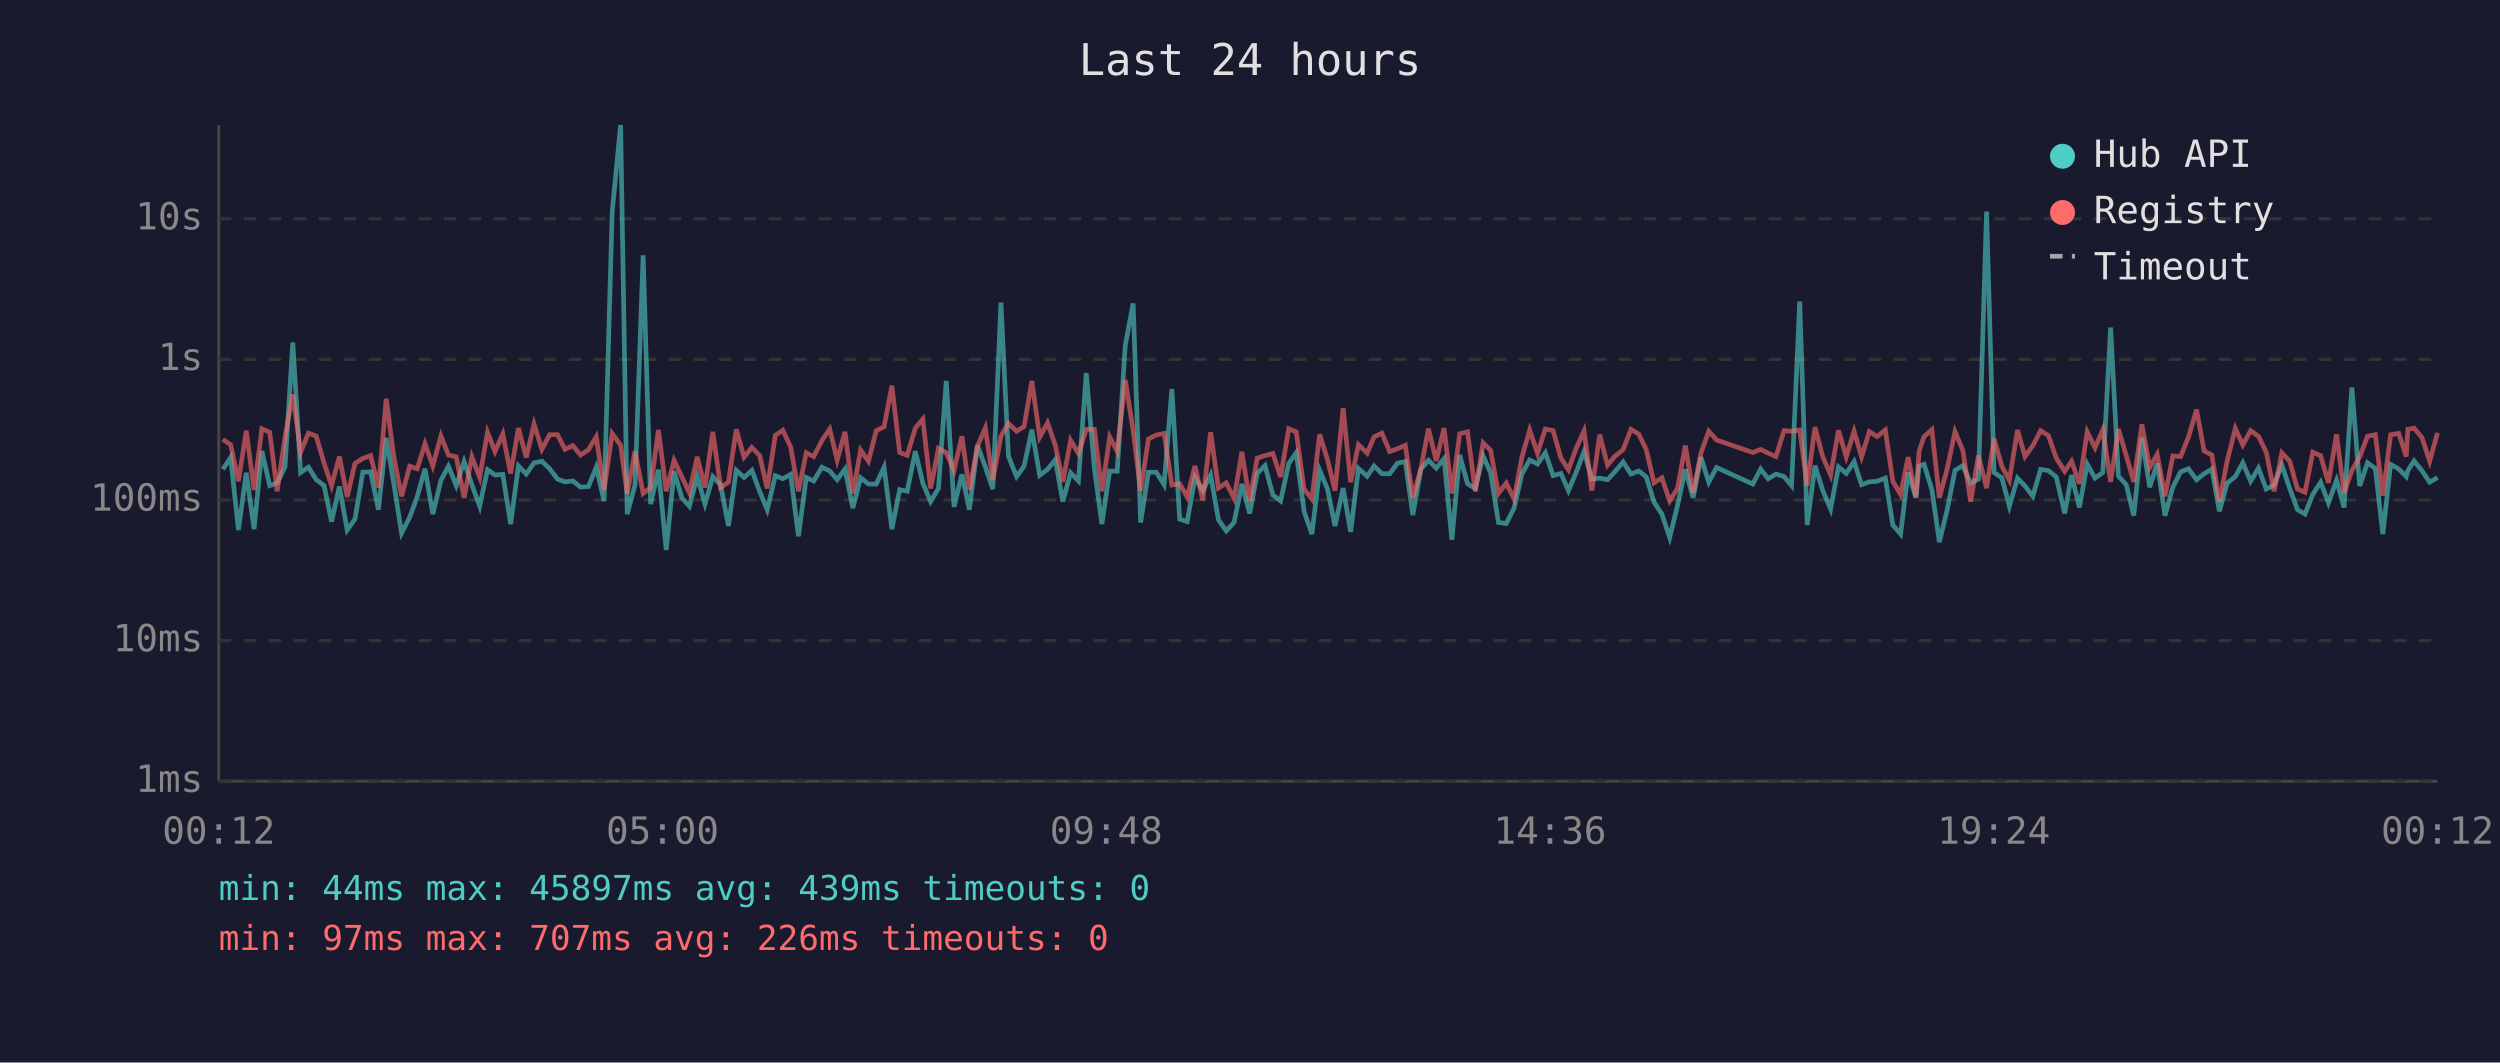
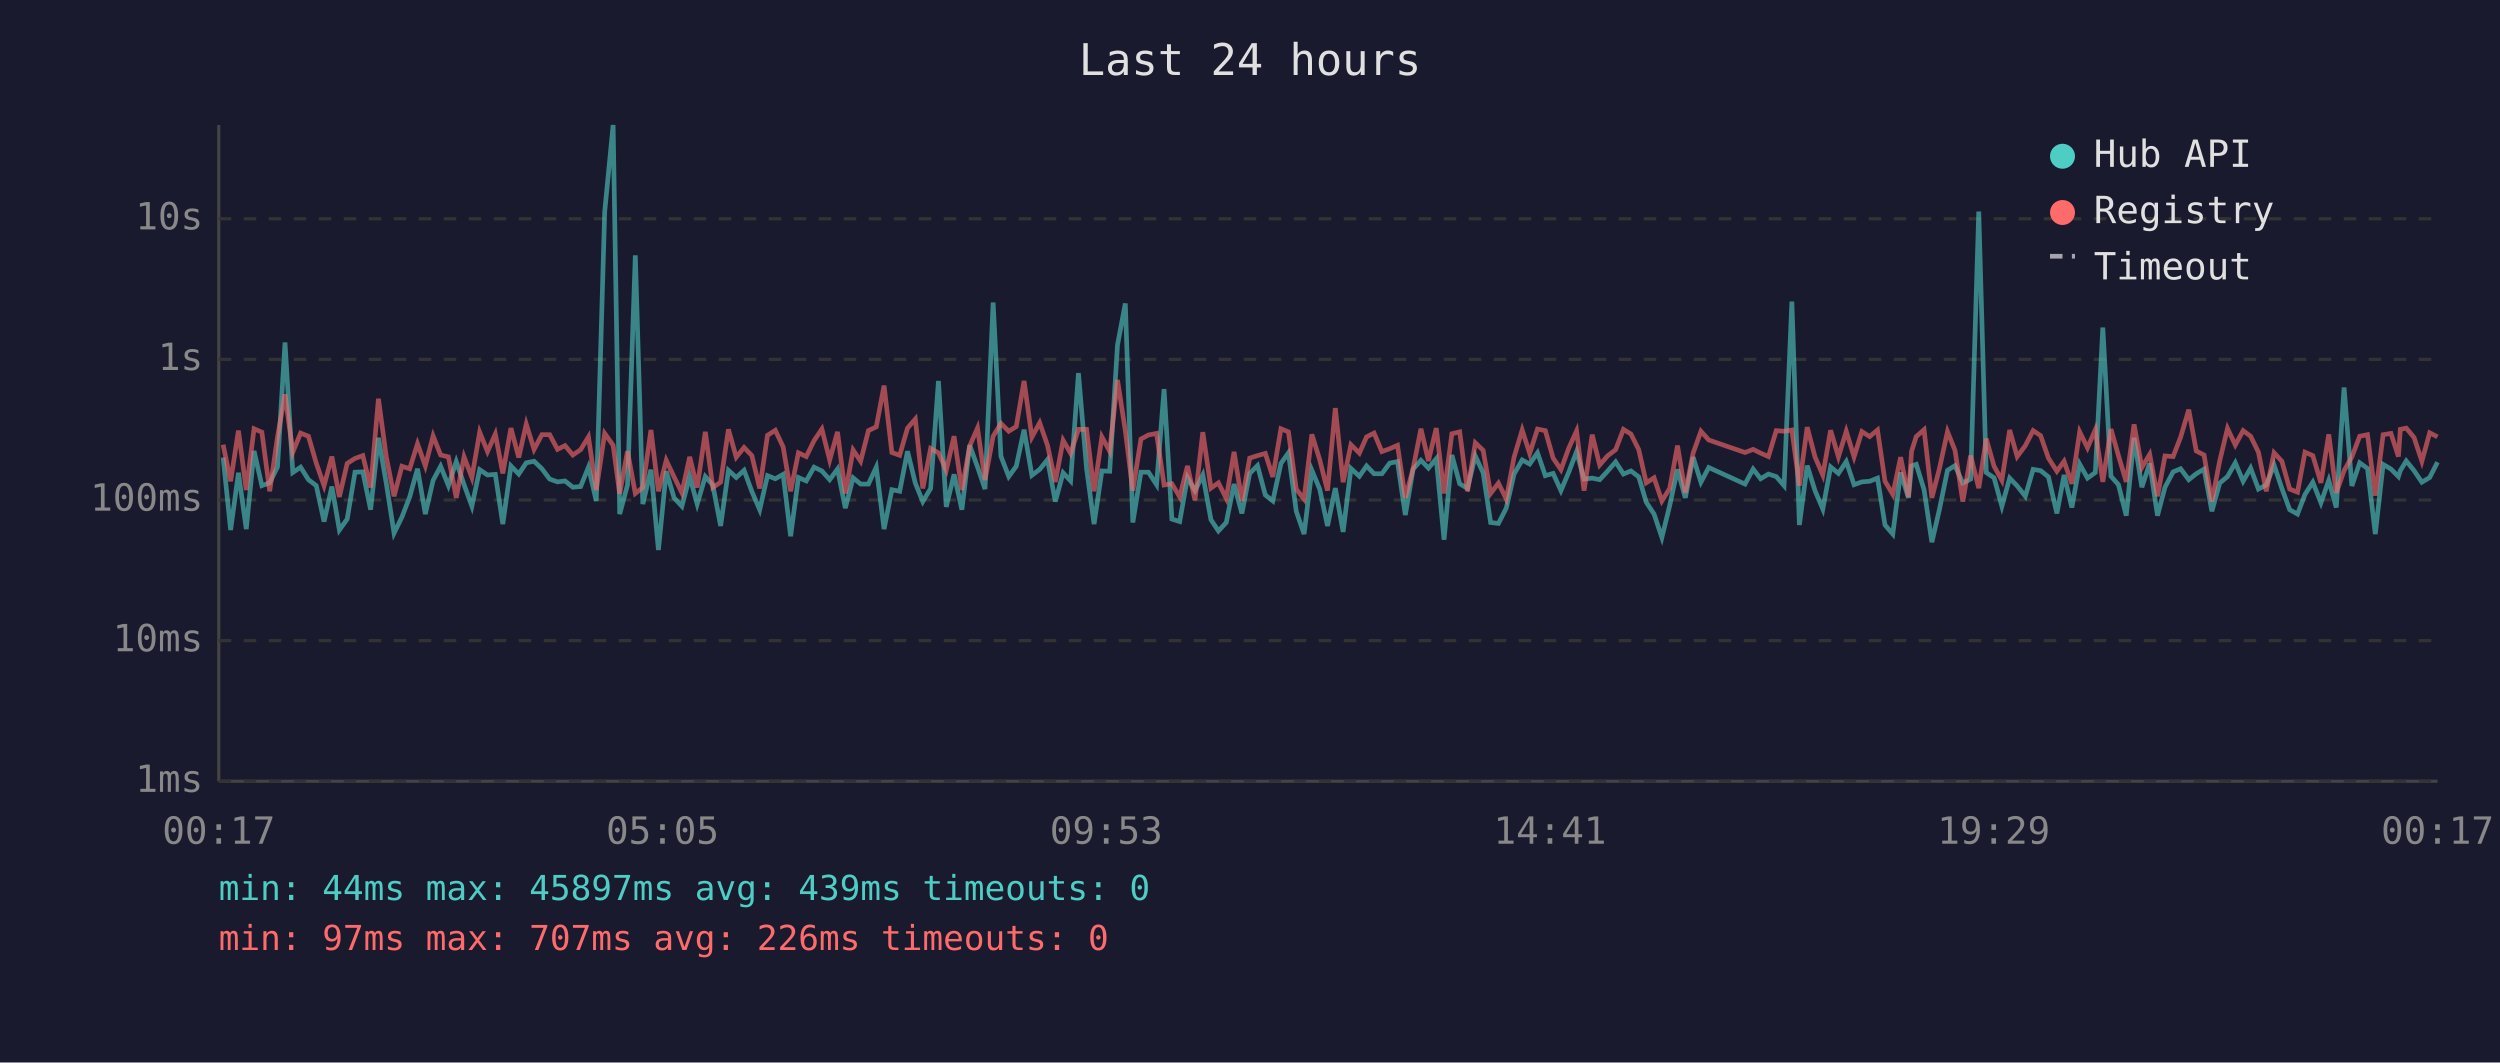
<svg xmlns="http://www.w3.org/2000/svg" viewBox="0 0 800 340" font-family="monospace" font-size="12">
  <rect width="800" height="340" fill="#1a1a2e" />
  <text x="400" y="24" fill="#e0e0e0" font-size="14" text-anchor="middle">Last 24 hours</text>
  <line x1="70" y1="40" x2="70" y2="250" stroke="#444" stroke-width="1" />
  <line x1="70" y1="250" x2="780" y2="250" stroke="#444" stroke-width="1" />
  <line x1="70" y1="250" x2="780" y2="250" stroke="#333" stroke-width="1" stroke-dasharray="4" />
  <text x="65" y="250" fill="#888" text-anchor="end" dominant-baseline="middle">1ms</text>
  <line x1="70" y1="205" x2="780" y2="205" stroke="#333" stroke-width="1" stroke-dasharray="4" />
  <text x="65" y="205" fill="#888" text-anchor="end" dominant-baseline="middle">10ms</text>
  <line x1="70" y1="160" x2="780" y2="160" stroke="#333" stroke-width="1" stroke-dasharray="4" />
  <text x="65" y="160" fill="#888" text-anchor="end" dominant-baseline="middle">100ms</text>
  <line x1="70" y1="115" x2="780" y2="115" stroke="#333" stroke-width="1" stroke-dasharray="4" />
  <text x="65" y="115" fill="#888" text-anchor="end" dominant-baseline="middle">1s</text>
  <line x1="70" y1="70" x2="780" y2="70" stroke="#333" stroke-width="1" stroke-dasharray="4" />
  <text x="65" y="70" fill="#888" text-anchor="end" dominant-baseline="middle">10s</text>
-   <text x="70" y="270" fill="#888" text-anchor="middle">00:12</text>
-   <text x="212" y="270" fill="#888" text-anchor="middle">05:00</text>
-   <text x="354" y="270" fill="#888" text-anchor="middle">09:48</text>
-   <text x="496" y="270" fill="#888" text-anchor="middle">14:36</text>
-   <text x="638" y="270" fill="#888" text-anchor="middle">19:24</text>
-   <text x="780" y="270" fill="#888" text-anchor="middle">00:12</text>
-   <polyline points="71.3,150.2 73.8,146.4 76.3,169.6 78.8,151.3 81.3,169.3 83.8,144.3 86.3,155.4 88.7,154.5 91.2,149.4 93.7,109.6 96.2,151.2 98.7,149.5 101.2,153.5 103.7,155.4 106.1,166.9 108.6,155.7 111.1,169.6 113.6,166.1 116.1,151.1 118.6,151.0 121.1,163.1 123.6,140.1 126.0,154.6 128.5,170.6 131.1,165.5 133.5,159.0 136.0,150.0 138.5,164.5 141.1,153.7 143.5,149.2 146.0,155.4 148.5,147.7 151.0,155.1 153.5,162.0 156.0,150.3 158.4,152.0 160.9,151.8 163.4,167.7 165.9,149.1 168.4,151.7 170.9,148.1 173.4,147.6 175.9,150.0 178.4,153.3 180.8,154.2 183.3,153.9 185.8,155.9 188.3,155.7 190.8,149.5 193.3,160.3 195.9,67.8 198.6,40.0 200.7,164.5 203.2,155.2 205.8,81.7 208.2,161.3 210.7,150.3 213.2,176.0 215.7,150.8 218.2,159.3 220.6,162.0 223.1,152.5 225.6,161.3 228.1,152.5 230.6,155.2 233.1,168.3 235.6,150.5 238.1,152.8 240.6,150.5 243.1,157.3 245.5,163.1 248.1,152.2 250.5,153.2 253.0,151.8 255.5,171.6 258.0,152.8 260.4,153.9 263.0,149.5 265.5,150.7 267.9,153.5 270.4,150.1 272.9,162.6 275.4,152.9 277.9,154.9 280.4,154.9 282.9,149.5 285.4,169.3 287.9,156.7 290.3,157.2 292.9,144.4 295.3,154.6 297.8,160.5 300.3,156.3 302.8,121.9 305.3,162.2 307.8,151.8 310.2,163.1 312.8,142.5 315.3,149.4 317.7,156.5 320.3,96.8 322.7,146.0 325.3,152.5 327.7,149.2 330.2,137.5 332.7,152.1 335.2,150.2 337.7,147.1 340.1,160.5 342.6,151.3 345.1,153.9 347.6,119.4 350.2,149.9 352.6,167.7 355.1,150.7 357.5,150.8 360.1,110.4 362.6,97.1 365.0,167.2 367.5,151.1 370.0,151.1 372.5,155.1 375.0,124.5 377.5,166.1 379.9,166.9 382.4,152.8 384.9,157.0 387.4,152.0 389.9,166.3 392.4,169.9 394.9,167.2 397.4,154.9 399.9,164.3 402.3,151.5 404.8,149.0 407.3,158.4 409.8,160.3 412.4,148.3 414.8,144.9 417.3,163.6 419.8,170.9 422.3,150.5 424.8,156.5 427.2,168.3 429.8,156.2 432.2,170.2 434.7,149.9 437.5,152.4 439.7,149.1 442.2,151.6 444.7,151.6 447.2,148.2 449.7,147.7 452.1,164.8 454.7,150.1 457.1,147.3 459.6,149.8 462.1,146.8 464.6,172.7 467.1,145.6 469.6,154.8 472.1,156.3 474.6,145.9 477.0,151.3 479.5,167.2 482.0,167.5 484.5,162.6 487.0,151.7 489.5,147.2 492.0,148.5 494.5,144.9 497.0,152.2 499.5,151.5 501.9,157.0 504.4,151.1 506.9,144.5 509.4,153.3 511.9,153.0 514.4,153.5 516.9,150.8 519.4,147.8 521.9,151.7 524.4,150.7 526.8,152.6 529.3,160.7 531.8,164.5 534.3,172.0 536.8,161.8 539.3,150.2 541.8,159.3 544.3,146.3 546.8,154.3 549.3,149.6 560.9,154.9 563.4,150.1 565.8,153.2 568.3,151.7 570.9,152.5 573.3,155.4 575.9,96.5 578.3,168.0 580.8,149.0 583.3,157.0 585.8,162.9 588.3,149.4 590.8,151.5 593.3,147.7 595.7,155.1 598.2,154.2 600.7,154.0 603.3,153.0 605.7,168.0 608.2,170.9 610.6,151.2 613.1,159.3 614.1,149.1 615.7,148.6 618.2,156.7 620.6,173.5 623.1,163.1 625.6,150.5 628.1,149.0 630.6,154.6 633.1,153.3 635.7,67.7 638.1,151.2 640.6,152.9 643.0,162.0 645.6,153.0 648.0,155.5 650.5,158.8 653.0,150.2 655.5,150.6 658.0,152.6 660.7,164.3 662.9,152.0 665.4,162.4 667.9,148.5 670.4,153.0 672.9,151.2 675.4,104.8 677.9,152.4 680.4,155.1 682.8,165.0 685.4,140.1 687.9,155.9 690.3,148.3 692.8,165.0 695.3,155.9 697.8,151.0 700.3,150.0 702.9,153.5 705.3,151.6 707.8,150.1 710.2,163.6 712.7,154.6 715.3,152.5 717.7,148.1 720.2,154.0 722.7,149.8 725.2,156.5 727.7,155.2 730.2,148.8 732.7,156.3 735.2,163.1 737.6,164.5 740.1,158.2 742.6,154.3 745.1,160.9 747.7,153.7 750.1,162.4 752.6,124.0 755.1,155.5 757.6,148.1 760.1,149.9 762.5,170.9 765.0,148.6 767.6,150.1 770.0,152.5 770.5,150.6 772.5,147.5 775.0,150.6 777.5,154.3 780.0,152.8" fill="none" stroke="#4ecdc4" stroke-width="1.5" opacity="0.6" />
-   <polyline points="71.3,140.6 73.8,142.3 76.3,154.0 78.8,137.8 81.3,156.8 83.8,137.2 86.3,138.3 88.7,157.2 91.2,139.8 93.7,126.2 96.2,144.7 98.7,138.6 101.2,139.6 103.7,148.2 106.1,155.4 108.6,146.1 111.1,159.0 113.6,148.3 116.1,146.7 118.6,145.8 121.1,156.0 123.6,127.6 126.0,146.1 128.5,158.8 131.1,149.2 133.5,150.0 136.0,142.0 138.5,149.1 141.1,139.5 143.5,145.6 146.0,146.2 148.5,159.3 151.0,146.2 153.5,152.8 156.0,138.3 158.4,144.5 160.9,138.9 163.4,151.5 165.9,137.0 168.4,146.4 170.9,135.7 173.4,143.8 175.9,139.1 178.4,139.1 180.8,143.8 183.3,142.6 185.8,145.6 188.3,143.9 190.8,139.8 193.3,156.8 195.9,138.7 198.6,142.5 200.7,158.0 203.2,144.4 205.8,157.9 208.2,156.0 210.7,137.6 213.2,157.2 215.7,147.3 218.2,152.6 220.6,157.7 223.1,146.2 225.6,156.0 228.1,138.2 230.6,156.0 233.1,154.3 235.6,137.4 238.1,146.3 240.6,143.2 243.1,145.8 245.5,156.3 248.1,139.3 250.5,137.7 253.0,143.0 255.5,157.2 258.0,144.9 260.4,146.1 263.0,141.0 265.5,137.3 267.9,147.2 270.4,138.2 272.9,157.9 275.4,144.0 277.9,147.6 280.4,137.8 282.9,136.6 285.4,123.4 287.9,144.8 290.3,145.7 292.9,137.0 295.3,134.1 297.8,156.3 300.3,143.5 302.8,144.9 305.3,150.5 307.8,139.6 310.2,156.8 312.8,142.7 315.3,137.0 317.7,153.6 320.3,139.6 322.7,135.5 325.3,138.0 327.7,136.5 330.2,121.9 332.7,139.9 335.2,135.3 337.7,142.5 340.1,154.2 342.6,140.9 345.1,145.1 347.6,137.4 350.2,137.4 352.6,157.2 355.1,139.8 357.5,144.4 360.1,121.6 362.6,137.8 365.0,157.0 367.5,140.5 370.0,139.2 372.5,138.7 375.0,155.2 377.5,154.8 379.9,159.0 382.4,149.1 384.9,160.1 387.4,138.3 389.9,156.2 392.4,154.5 394.9,159.5 397.4,144.6 399.9,160.3 402.3,146.6 404.8,145.8 407.3,145.1 409.8,152.6 412.4,137.2 414.8,138.2 417.3,156.5 419.8,159.7 422.3,139.0 424.8,147.1 427.2,157.0 429.8,130.6 432.2,154.3 434.7,142.3 437.5,145.0 439.7,139.8 442.2,138.6 444.7,144.5 447.2,143.6 449.7,142.5 452.1,159.3 454.7,149.9 457.1,137.2 459.6,147.5 462.1,137.0 464.6,157.9 467.1,138.8 469.6,138.2 472.1,157.2 474.6,141.7 477.0,144.1 479.5,157.9 482.0,154.6 484.5,159.7 487.0,146.3 489.5,137.6 492.0,145.1 494.5,137.3 497.0,137.8 499.5,146.6 501.9,150.3 504.4,143.4 506.9,137.9 509.4,157.0 511.9,139.1 514.4,148.8 516.9,145.9 519.4,143.9 521.9,137.4 524.4,138.9 526.8,143.9 529.3,154.5 531.8,152.9 534.3,160.3 536.8,156.3 539.3,142.6 541.8,157.7 544.3,145.0 546.8,138.0 549.3,140.8 560.9,144.8 563.4,143.8 565.8,145.0 568.3,146.1 570.9,137.8 573.3,138.0 575.9,137.6 578.3,155.4 580.8,136.7 583.3,146.2 585.8,152.0 588.3,137.7 590.8,146.2 593.3,138.0 595.7,146.2 598.2,138.1 600.7,139.7 603.3,137.6 605.7,154.0 608.2,158.2 610.6,146.3 613.1,159.0 614.1,144.4 615.7,139.7 618.2,137.5 620.6,159.3 623.1,150.0 625.6,138.1 628.1,144.1 630.6,160.5 633.1,145.8 635.7,156.2 638.1,140.4 640.6,149.2 643.0,153.7 645.6,137.6 648.0,146.1 650.5,142.6 653.0,137.8 655.5,139.4 658.0,146.6 660.7,150.8 662.9,147.6 665.4,154.8 667.9,138.2 670.4,143.3 672.9,137.5 675.4,154.2 677.9,137.3 680.4,145.8 682.8,154.2 685.4,135.8 687.9,149.6 690.3,145.4 692.8,158.8 695.3,145.9 697.8,146.1 700.3,139.9 702.9,131.1 705.3,144.3 707.8,145.6 710.2,160.5 712.7,147.5 715.3,137.1 717.7,142.4 720.2,137.8 722.7,139.6 725.2,144.7 727.7,157.2 730.2,144.9 732.7,147.6 735.2,156.5 737.6,157.5 740.1,144.7 742.6,145.8 745.1,154.5 747.7,139.0 750.1,157.7 752.6,150.6 755.1,146.2 757.6,139.6 760.1,139.1 762.5,158.6 765.0,139.1 767.6,138.7 770.0,146.1 770.5,137.4 772.5,137.0 775.0,140.0 777.5,147.6 780.0,138.5" fill="none" stroke="#ff6b6b" stroke-width="1.5" opacity="0.6" />
+   <text x="70" y="270" fill="#888" text-anchor="middle">00:17</text>
+   <text x="212" y="270" fill="#888" text-anchor="middle">05:05</text>
+   <text x="354" y="270" fill="#888" text-anchor="middle">09:53</text>
+   <text x="496" y="270" fill="#888" text-anchor="middle">14:41</text>
+   <text x="638" y="270" fill="#888" text-anchor="middle">19:29</text>
+   <text x="780" y="270" fill="#888" text-anchor="middle">00:17</text>
+   <polyline points="71.4,146.4 73.8,169.6 76.3,151.3 78.8,169.3 81.3,144.3 83.8,155.4 86.3,154.5 88.8,149.4 91.2,109.6 93.7,151.2 96.2,149.5 98.7,153.5 101.2,155.4 103.7,166.9 106.2,155.7 108.6,169.6 111.1,166.1 113.6,151.1 116.1,151.0 118.6,163.1 121.1,140.1 123.6,154.6 126.1,170.6 128.6,165.5 131.1,159.0 133.6,150.0 136.1,164.5 138.6,153.7 141.0,149.2 143.5,155.4 146.0,147.7 148.5,155.1 151.0,162.0 153.5,150.3 156.0,152.0 158.5,151.8 160.9,167.7 163.5,149.1 166.0,151.7 168.4,148.1 170.9,147.6 173.4,150.0 175.9,153.3 178.4,154.2 180.8,153.9 183.3,155.9 185.8,155.7 188.3,149.5 190.8,160.3 193.5,67.8 196.2,40.0 198.3,164.5 200.8,155.2 203.3,81.7 205.7,161.3 208.3,150.3 210.7,176.0 213.2,150.8 215.7,159.3 218.2,162.0 220.7,152.5 223.1,161.3 225.7,152.5 228.1,155.2 230.6,168.3 233.1,150.5 235.6,152.8 238.1,150.5 240.6,157.3 243.1,163.1 245.6,152.2 248.1,153.2 250.6,151.8 253.0,171.6 255.5,152.8 258.0,153.9 260.5,149.5 263.0,150.7 265.5,153.5 268.0,150.1 270.5,162.6 273.0,152.9 275.4,154.9 277.9,154.9 280.4,149.5 282.9,169.3 285.4,156.7 287.9,157.2 290.4,144.4 292.9,154.6 295.3,160.5 297.8,156.3 300.3,121.9 302.8,162.2 305.3,151.8 307.8,163.1 310.3,142.5 312.8,149.4 315.2,156.5 317.8,96.8 320.3,146.0 322.8,152.5 325.2,149.2 327.7,137.5 330.2,152.1 332.7,150.2 335.2,147.1 337.7,160.5 340.2,151.3 342.6,153.9 345.1,119.4 347.7,149.9 350.1,167.7 352.6,150.7 355.1,150.8 357.6,110.4 360.1,97.1 362.5,167.2 365.1,151.1 367.5,151.1 370.1,155.1 372.5,124.5 375.0,166.1 377.5,166.9 380.0,152.8 382.4,157.0 384.9,152.0 387.5,166.3 389.9,169.9 392.4,167.2 394.9,154.9 397.4,164.3 399.9,151.5 402.4,149.0 404.9,158.4 407.3,160.3 409.9,148.3 412.3,144.9 414.8,163.6 417.3,170.9 419.8,150.5 422.3,156.5 424.8,168.3 427.3,156.2 429.8,170.2 432.3,149.9 435.0,152.4 437.3,149.1 439.7,151.6 442.2,151.6 444.7,148.2 447.2,147.7 449.7,164.8 452.2,150.1 454.7,147.3 457.1,149.8 459.6,146.8 462.1,172.7 464.6,145.6 467.1,154.8 469.6,156.3 472.1,145.9 474.6,151.3 477.0,167.2 479.5,167.5 482.0,162.6 484.5,151.7 487.1,147.2 489.5,148.5 492.0,144.9 494.5,152.2 497.0,151.5 499.5,157.0 502.0,151.1 504.5,144.5 506.9,153.3 509.5,153.0 511.9,153.5 514.4,150.8 517.0,147.8 519.5,151.7 521.9,150.7 524.4,152.6 526.8,160.7 529.3,164.5 531.8,172.0 534.3,161.8 536.8,150.2 539.3,159.3 541.8,146.3 544.3,154.3 546.8,149.6 558.4,154.9 561.0,150.1 563.4,153.2 565.9,151.7 568.4,152.5 570.9,155.4 573.4,96.5 575.8,168.0 578.3,149.0 580.8,157.0 583.3,162.9 585.8,149.4 588.3,151.5 590.8,147.7 593.3,155.1 595.8,154.2 598.3,154.0 600.8,153.0 603.2,168.0 605.7,170.9 608.2,151.2 610.7,159.3 611.7,149.1 613.2,148.6 615.7,156.7 618.2,173.5 620.6,163.1 623.2,150.5 625.6,149.0 628.1,154.6 630.6,153.3 633.2,67.7 635.6,151.2 638.1,152.9 640.6,162.0 643.1,153.0 645.5,155.5 648.1,158.8 650.6,150.2 653.0,150.6 655.5,152.6 658.2,164.3 660.5,152.0 663.0,162.4 665.5,148.5 668.0,153.0 670.5,151.2 672.9,104.8 675.5,152.4 677.9,155.1 680.4,165.0 682.9,140.1 685.4,155.9 687.9,148.3 690.4,165.0 692.8,155.9 695.4,151.0 697.8,150.0 700.4,153.5 702.8,151.6 705.3,150.1 707.8,163.6 710.3,154.6 712.8,152.5 715.3,148.1 717.8,154.0 720.2,149.8 722.7,156.5 725.2,155.2 727.7,148.8 730.2,156.3 732.7,163.1 735.2,164.5 737.6,158.2 740.1,154.3 742.7,160.9 745.2,153.7 747.6,162.4 750.1,124.0 752.6,155.5 755.1,148.1 757.6,149.9 760.1,170.9 762.6,148.6 765.1,150.1 767.5,152.5 768.1,150.6 770.0,147.5 772.5,150.6 775.0,154.3 777.5,152.8 780.0,147.9" fill="none" stroke="#4ecdc4" stroke-width="1.5" opacity="0.6" />
+   <polyline points="71.4,142.3 73.8,154.0 76.3,137.8 78.8,156.8 81.3,137.2 83.8,138.3 86.3,157.2 88.8,139.8 91.2,126.2 93.7,144.7 96.2,138.6 98.7,139.6 101.2,148.2 103.7,155.4 106.2,146.1 108.6,159.0 111.1,148.3 113.6,146.7 116.1,145.8 118.6,156.0 121.1,127.6 123.6,146.1 126.1,158.8 128.6,149.2 131.1,150.0 133.6,142.0 136.1,149.1 138.6,139.5 141.0,145.6 143.5,146.2 146.0,159.3 148.5,146.2 151.0,152.8 153.5,138.3 156.0,144.5 158.5,138.9 160.9,151.5 163.5,137.0 166.0,146.4 168.4,135.7 170.9,143.8 173.4,139.1 175.9,139.1 178.4,143.8 180.8,142.6 183.3,145.6 185.8,143.9 188.3,139.8 190.8,156.8 193.5,138.7 196.2,142.5 198.3,158.0 200.8,144.4 203.3,157.9 205.7,156.0 208.3,137.6 210.7,157.2 213.2,147.3 215.7,152.6 218.2,157.7 220.7,146.2 223.1,156.0 225.7,138.2 228.1,156.0 230.6,154.3 233.1,137.4 235.6,146.3 238.1,143.2 240.6,145.8 243.1,156.3 245.6,139.3 248.1,137.7 250.6,143.0 253.0,157.2 255.5,144.9 258.0,146.1 260.5,141.0 263.0,137.3 265.5,147.2 268.0,138.2 270.5,157.9 273.0,144.0 275.4,147.6 277.9,137.8 280.4,136.6 282.9,123.4 285.4,144.8 287.9,145.7 290.4,137.0 292.9,134.1 295.3,156.3 297.8,143.5 300.3,144.9 302.8,150.5 305.3,139.6 307.8,156.8 310.3,142.7 312.8,137.0 315.2,153.6 317.8,139.6 320.3,135.5 322.8,138.0 325.2,136.5 327.7,121.9 330.2,139.9 332.7,135.3 335.2,142.5 337.7,154.2 340.2,140.9 342.6,145.1 345.1,137.4 347.7,137.4 350.1,157.2 352.6,139.8 355.1,144.4 357.6,121.6 360.1,137.8 362.5,157.0 365.1,140.5 367.5,139.2 370.1,138.7 372.5,155.2 375.0,154.8 377.5,159.0 380.0,149.1 382.4,160.1 384.9,138.3 387.5,156.2 389.9,154.5 392.4,159.5 394.9,144.6 397.4,160.3 399.9,146.6 402.4,145.8 404.9,145.1 407.3,152.6 409.9,137.2 412.3,138.2 414.8,156.5 417.3,159.7 419.8,139.0 422.3,147.1 424.8,157.0 427.3,130.6 429.8,154.3 432.3,142.3 435.0,145.0 437.3,139.8 439.7,138.6 442.2,144.5 444.7,143.6 447.2,142.5 449.7,159.3 452.2,149.9 454.7,137.2 457.1,147.5 459.6,137.0 462.1,157.9 464.6,138.8 467.1,138.2 469.6,157.2 472.1,141.7 474.6,144.1 477.0,157.9 479.5,154.6 482.0,159.7 484.5,146.3 487.1,137.6 489.5,145.1 492.0,137.3 494.5,137.8 497.0,146.6 499.5,150.3 502.0,143.4 504.5,137.9 506.9,157.0 509.5,139.1 511.9,148.8 514.4,145.9 517.0,143.9 519.5,137.4 521.9,138.9 524.4,143.9 526.8,154.5 529.3,152.9 531.8,160.3 534.3,156.3 536.8,142.6 539.3,157.7 541.8,145.0 544.3,138.0 546.8,140.8 558.4,144.8 561.0,143.8 563.4,145.0 565.9,146.1 568.4,137.8 570.9,138.0 573.4,137.6 575.8,155.4 578.3,136.7 580.8,146.2 583.3,152.0 585.8,137.7 588.3,146.2 590.8,138.0 593.3,146.2 595.8,138.1 598.3,139.7 600.8,137.6 603.2,154.0 605.7,158.2 608.2,146.3 610.7,159.0 611.7,144.4 613.2,139.7 615.7,137.5 618.2,159.3 620.6,150.0 623.2,138.1 625.6,144.1 628.1,160.5 630.6,145.8 633.2,156.2 635.6,140.4 638.1,149.2 640.6,153.7 643.1,137.6 645.5,146.1 648.1,142.6 650.6,137.8 653.0,139.4 655.5,146.6 658.2,150.8 660.5,147.6 663.0,154.8 665.5,138.2 668.0,143.3 670.5,137.5 672.9,154.2 675.5,137.3 677.9,145.8 680.4,154.2 682.9,135.8 685.4,149.6 687.9,145.4 690.4,158.8 692.8,145.9 695.4,146.1 697.8,139.9 700.4,131.1 702.8,144.3 705.3,145.6 707.8,160.5 710.3,147.5 712.8,137.1 715.3,142.4 717.8,137.8 720.2,139.6 722.7,144.7 725.2,157.2 727.7,144.9 730.2,147.6 732.7,156.5 735.2,157.5 737.6,144.7 740.1,145.8 742.7,154.5 745.2,139.0 747.6,157.7 750.1,150.6 752.6,146.2 755.1,139.6 757.6,139.1 760.1,158.6 762.6,139.1 765.1,138.7 767.5,146.1 768.1,137.4 770.0,137.0 772.5,140.0 775.0,147.6 777.5,138.5 780.0,139.8" fill="none" stroke="#ff6b6b" stroke-width="1.5" opacity="0.6" />
  <circle cx="660" cy="50" r="4" fill="#4ecdc4" />
  <text x="670" y="50" fill="#e0e0e0" dominant-baseline="middle">Hub API</text>
  <circle cx="660" cy="68" r="4" fill="#ff6b6b" />
  <text x="670" y="68" fill="#e0e0e0" dominant-baseline="middle">Registry</text>
  <line x1="656" y1="82" x2="664" y2="82" stroke="#e0e0e0" stroke-width="1.5" stroke-dasharray="4,3" opacity="0.7" />
  <text x="670" y="86" fill="#e0e0e0" dominant-baseline="middle">Timeout</text>
  <text x="70" y="288" fill="#4ecdc4" font-size="11">min: 44ms  max: 45897ms  avg: 439ms  timeouts: 0</text>
  <text x="70" y="304" fill="#ff6b6b" font-size="11">min: 97ms  max: 707ms  avg: 226ms  timeouts: 0</text>
</svg>
